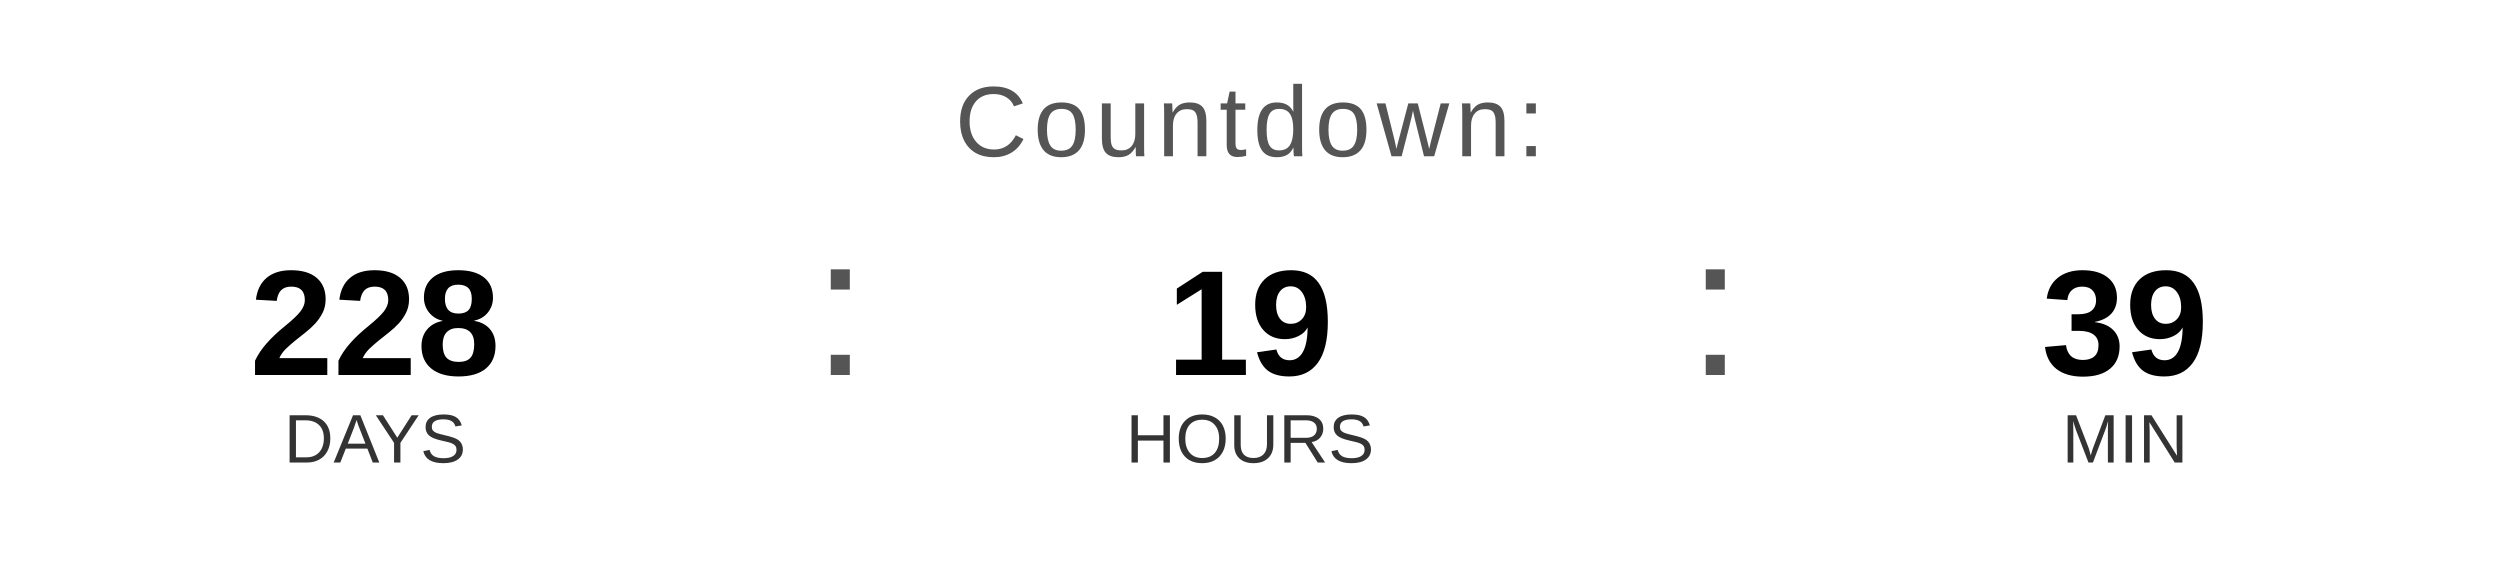
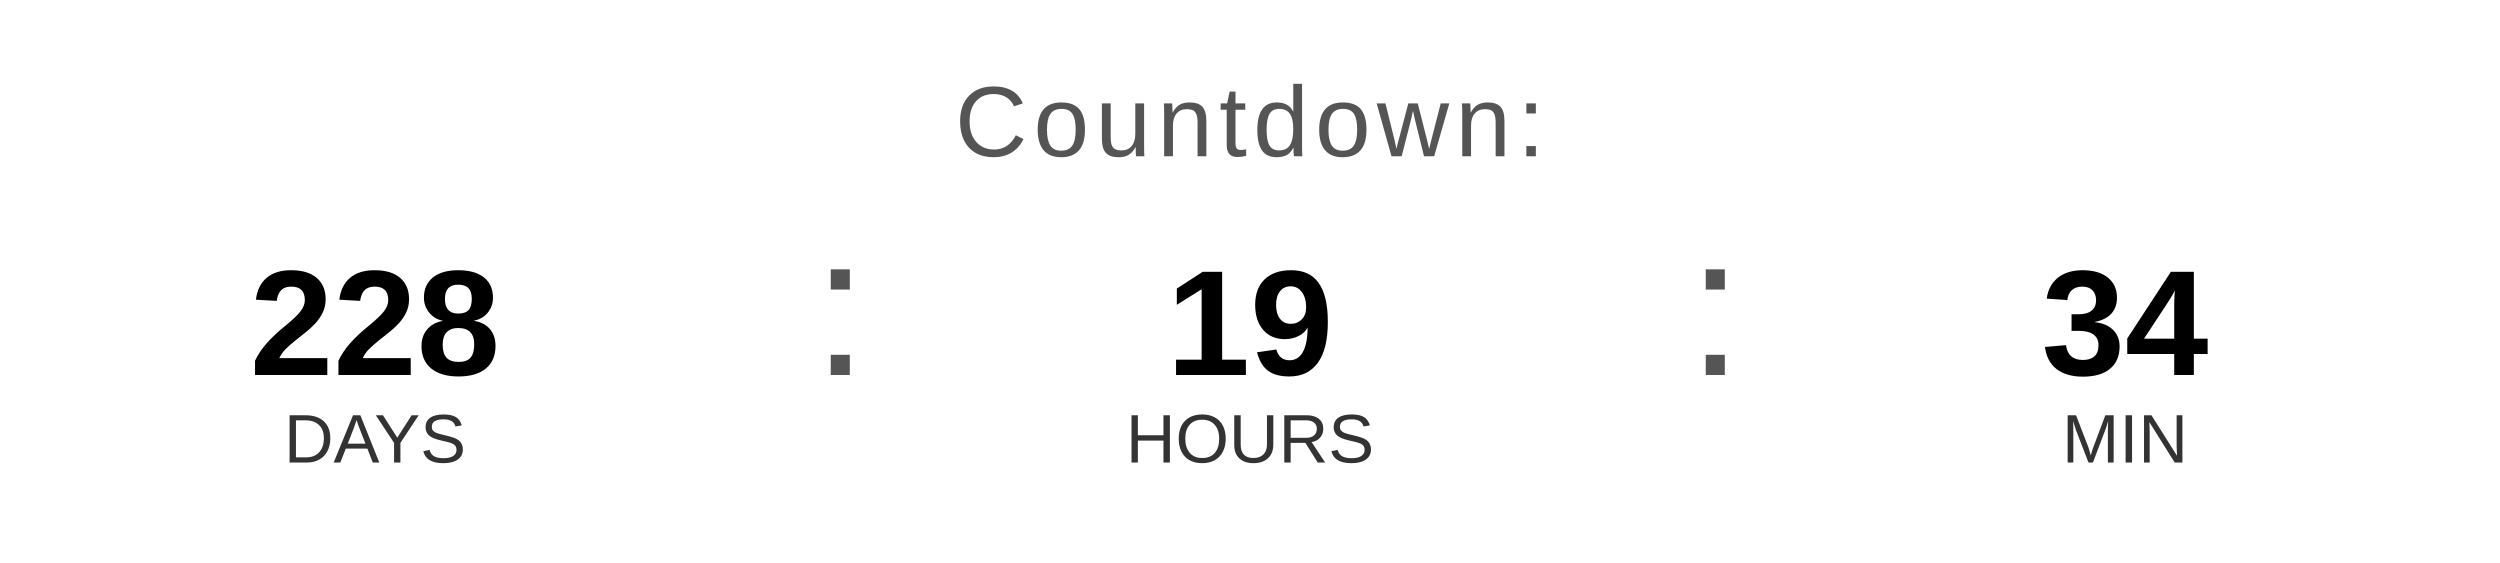
<svg xmlns="http://www.w3.org/2000/svg" width="400" height="90" viewBox="0 0 400 90">
  <text x="200" y="25" font-family="Arial, Helvetica, sans-serif" font-size="16" fill="#555555" text-anchor="middle" letter-spacing="1">
    Countdown:
  </text>
  <text x="60" y="60" font-family="Arial, Helvetica, sans-serif" font-size="24" font-weight="bold" fill="#000000" text-anchor="middle">228</text>
  <text x="60" y="74" font-family="Arial, Helvetica, sans-serif" font-size="11" fill="#333333" text-anchor="middle">DAYS</text>
  <text x="130" y="60" font-family="Arial, sans-serif" font-size="32" fill="#555555">:</text>
  <text x="200" y="60" font-family="Arial, Helvetica, sans-serif" font-size="24" font-weight="bold" fill="#000000" text-anchor="middle">19</text>
  <text x="200" y="74" font-family="Arial, Helvetica, sans-serif" font-size="11" fill="#333333" text-anchor="middle">HOURS</text>
  <text x="270" y="60" font-family="Arial, sans-serif" font-size="32" fill="#555555">:</text>
-   <text x="340" y="60" font-family="Arial, Helvetica, sans-serif" font-size="24" font-weight="bold" fill="#000000" text-anchor="middle">39</text>
+   <text x="340" y="60" font-family="Arial, Helvetica, sans-serif" font-size="24" font-weight="bold" fill="#000000" text-anchor="middle">34</text>
  <text x="340" y="74" font-family="Arial, Helvetica, sans-serif" font-size="11" fill="#333333" text-anchor="middle">MIN</text>
</svg>
